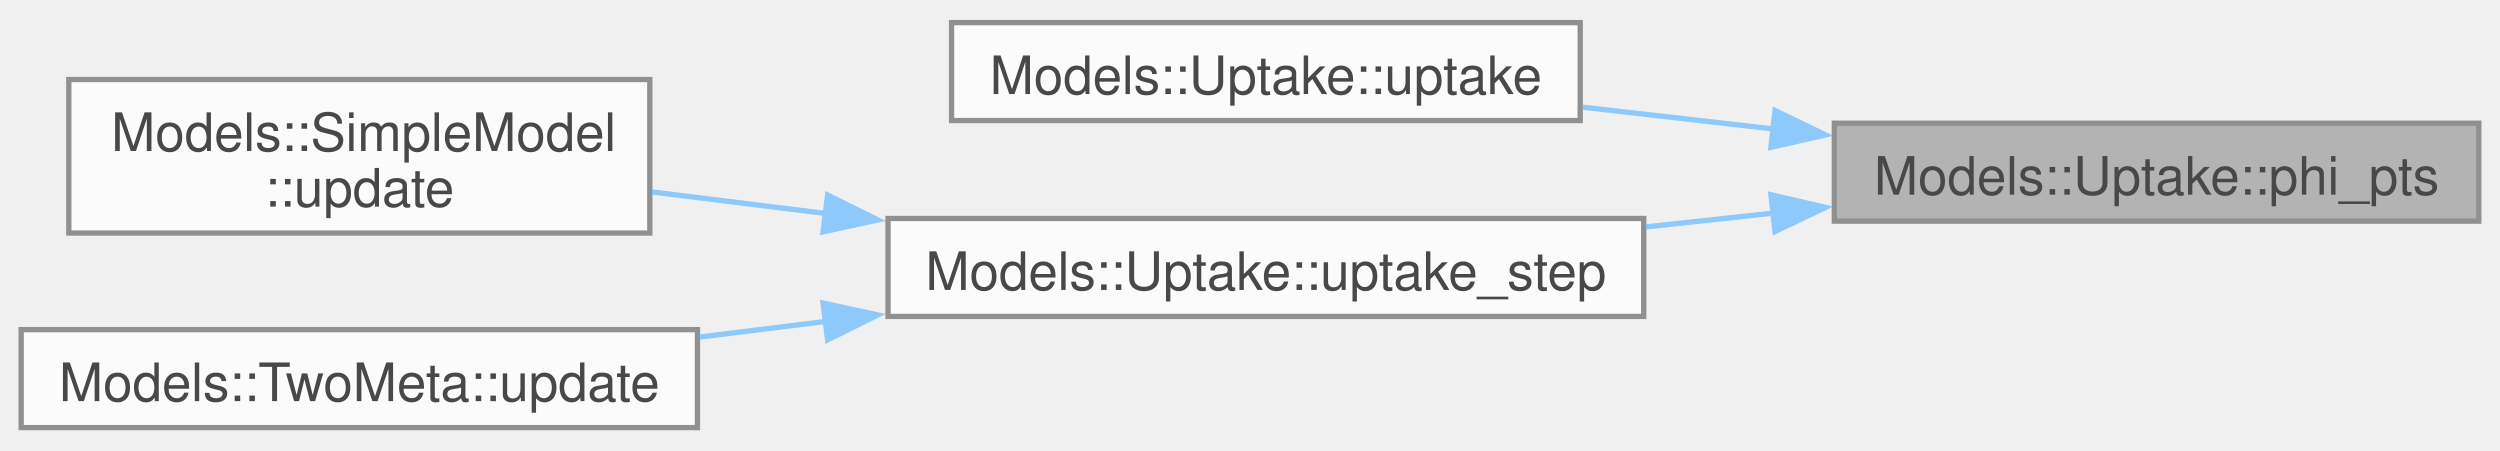
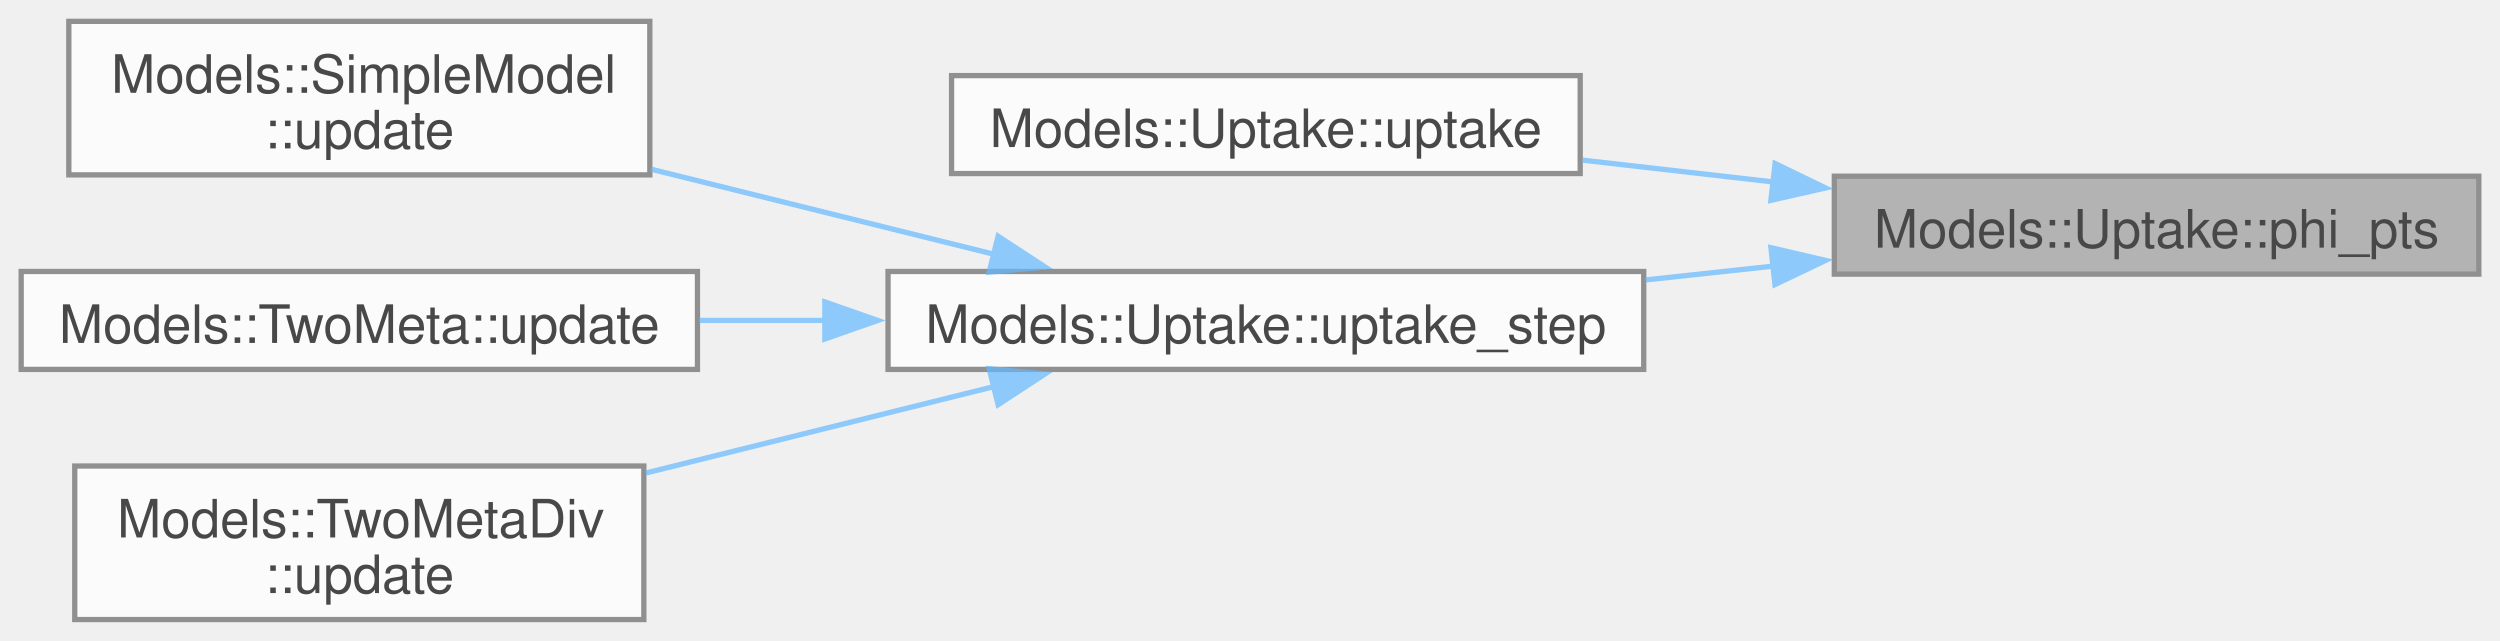
- <svg xmlns="http://www.w3.org/2000/svg" xmlns:xlink="http://www.w3.org/1999/xlink" width="472pt" height="85pt" viewBox="0.00 0.00 472.25 84.50">
+ <svg xmlns="http://www.w3.org/2000/svg" xmlns:xlink="http://www.w3.org/1999/xlink" width="472pt" height="121pt" viewBox="0.00 0.00 472.25 121.00">
  <svg id="main" version="1.1" xml:space="preserve">
    <style type="text/css">
.node, .edge {opacity: 0.7;}
.node.selected, .edge.selected {opacity: 1;}
.edge:hover path { stroke: red; }
.edge:hover polygon { stroke: red; fill: red; }
</style>
    <svg id="graph" class="graph">
-       <g id="graph0" class="graph" transform="scale(1 1) rotate(0) translate(4 80.5)">
+       <g id="graph0" class="graph" transform="scale(1 1) rotate(0) translate(4 117)">
        <g id="Node000001" class="node">
          <g id="a_Node000001">
            <a xlink:title=" ">
-               <polygon fill="#999999" stroke="#666666" points="464.25,-57.5 342.5,-57.5 342.5,-39 464.25,-39 464.25,-57.5" />
-               <text text-anchor="middle" x="403.38" y="-44" font-family="Helvetica,sans-Serif" font-size="10.00">Models::Uptake::phi_pts</text>
+               <polygon fill="#999999" stroke="#666666" points="464.25,-83.75 342.5,-83.75 342.5,-65.25 464.25,-65.25 464.25,-83.75" />
+               <text text-anchor="middle" x="403.38" y="-70.25" font-family="Helvetica,sans-Serif" font-size="10.00">Models::Uptake::phi_pts</text>
            </a>
          </g>
        </g>
        <g id="Node000002" class="node">
          <g id="a_Node000002">
            <a xlink:href="structModels_1_1Uptake.html#a9e59d659bfd785fb8b4dc2ba14d4b123" target="_top" xlink:title=" ">
-               <polygon fill="white" stroke="#666666" points="294.5,-76.5 175.75,-76.5 175.75,-58 294.5,-58 294.5,-76.5" />
-               <text text-anchor="middle" x="235.12" y="-63" font-family="Helvetica,sans-Serif" font-size="10.00">Models::Uptake::uptake</text>
+               <polygon fill="white" stroke="#666666" points="294.5,-102.75 175.75,-102.75 175.75,-84.25 294.5,-84.25 294.5,-102.75" />
+               <text text-anchor="middle" x="235.12" y="-89.25" font-family="Helvetica,sans-Serif" font-size="10.00">Models::Uptake::uptake</text>
            </a>
          </g>
        </g>
        <g id="edge1_Node000001_Node000002" class="edge">
          <g id="a_edge1_Node000001_Node000002">
            <a xlink:title=" ">
-               <path fill="none" stroke="#63b8ff" d="M330.97,-56.41C318.95,-57.78 306.6,-59.2 294.94,-60.53" />
-               <polygon fill="#63b8ff" stroke="#63b8ff" points="331.31,-59.89 340.85,-55.28 330.52,-52.94 331.31,-59.89" />
+               <path fill="none" stroke="#63b8ff" d="M330.97,-82.66C318.95,-84.03 306.6,-85.45 294.94,-86.78" />
+               <polygon fill="#63b8ff" stroke="#63b8ff" points="331.31,-86.14 340.85,-81.53 330.52,-79.19 331.31,-86.14" />
            </a>
          </g>
        </g>
        <g id="Node000003" class="node">
          <g id="a_Node000003">
            <a xlink:href="structModels_1_1Uptake.html#a511b5a27e41b542b8f2d4f0b409c133e" target="_top" xlink:title=" ">
-               <polygon fill="white" stroke="#666666" points="306.5,-39.5 163.75,-39.5 163.75,-21 306.5,-21 306.5,-39.5" />
-               <text text-anchor="middle" x="235.12" y="-26" font-family="Helvetica,sans-Serif" font-size="10.00">Models::Uptake::uptake_step</text>
+               <polygon fill="white" stroke="#666666" points="306.5,-65.75 163.75,-65.75 163.75,-47.25 306.5,-47.25 306.5,-65.75" />
+               <text text-anchor="middle" x="235.12" y="-52.25" font-family="Helvetica,sans-Serif" font-size="10.00">Models::Uptake::uptake_step</text>
            </a>
          </g>
        </g>
        <g id="edge2_Node000001_Node000003" class="edge">
          <g id="a_edge2_Node000001_Node000003">
            <a xlink:title=" ">
-               <path fill="none" stroke="#63b8ff" d="M331.11,-40.53C323.06,-39.66 314.85,-38.77 306.81,-37.9" />
-               <polygon fill="#63b8ff" stroke="#63b8ff" points="330.53,-43.99 340.85,-41.59 331.29,-37.03 330.53,-43.99" />
+               <path fill="none" stroke="#63b8ff" d="M331.11,-66.78C323.06,-65.91 314.85,-65.02 306.81,-64.15" />
+               <polygon fill="#63b8ff" stroke="#63b8ff" points="330.53,-70.24 340.85,-67.84 331.29,-63.28 330.53,-70.24" />
            </a>
          </g>
        </g>
        <g id="Node000004" class="node">
          <g id="a_Node000004">
            <a xlink:href="structModels_1_1SimpleModel.html#af7aeaedcc2c7fa2ecc72e1de31067c15" target="_top" xlink:title=" ">
-               <polygon fill="white" stroke="#666666" points="118.75,-65.75 9,-65.75 9,-36.75 118.75,-36.75 118.75,-65.75" />
-               <text text-anchor="start" x="17" y="-52.25" font-family="Helvetica,sans-Serif" font-size="10.00">Models::SimpleModel</text>
-               <text text-anchor="middle" x="63.88" y="-41.75" font-family="Helvetica,sans-Serif" font-size="10.00">::update</text>
+               <polygon fill="white" stroke="#666666" points="118.75,-113 9,-113 9,-84 118.75,-84 118.75,-113" />
+               <text text-anchor="start" x="17" y="-99.5" font-family="Helvetica,sans-Serif" font-size="10.00">Models::SimpleModel</text>
+               <text text-anchor="middle" x="63.88" y="-89" font-family="Helvetica,sans-Serif" font-size="10.00">::update</text>
            </a>
          </g>
        </g>
        <g id="edge3_Node000003_Node000004" class="edge">
          <g id="a_edge3_Node000003_Node000004">
            <a xlink:title=" ">
-               <path fill="none" stroke="#63b8ff" d="M152.18,-40.42C140.97,-41.81 129.71,-43.21 119.17,-44.51" />
-               <polygon fill="#63b8ff" stroke="#63b8ff" points="152.33,-43.93 161.83,-39.22 151.47,-36.98 152.33,-43.93" />
+               <path fill="none" stroke="#63b8ff" d="M183.89,-68.97C163.45,-74.04 139.79,-79.91 118.98,-85.07" />
+               <polygon fill="#63b8ff" stroke="#63b8ff" points="184.54,-72.41 193.4,-66.61 182.85,-65.62 184.54,-72.41" />
            </a>
          </g>
        </g>
        <g id="Node000005" class="node">
          <g id="a_Node000005">
            <a xlink:href="structModels_1_1TwoMeta.html#ada93cefb060e3e11a33d6860c1097e90" target="_top" xlink:title=" ">
-               <polygon fill="white" stroke="#666666" points="127.75,-18.5 0,-18.5 0,0 127.75,0 127.75,-18.5" />
-               <text text-anchor="middle" x="63.88" y="-5" font-family="Helvetica,sans-Serif" font-size="10.00">Models::TwoMeta::update</text>
+               <polygon fill="white" stroke="#666666" points="127.75,-65.75 0,-65.75 0,-47.25 127.75,-47.25 127.75,-65.75" />
+               <text text-anchor="middle" x="63.88" y="-52.25" font-family="Helvetica,sans-Serif" font-size="10.00">Models::TwoMeta::update</text>
            </a>
          </g>
        </g>
        <g id="edge4_Node000003_Node000005" class="edge">
          <g id="a_edge4_Node000003_Node000005">
            <a xlink:title=" ">
-               <path fill="none" stroke="#63b8ff" d="M152.02,-20.06C143.98,-19.07 135.92,-18.06 128.11,-17.1" />
-               <polygon fill="#63b8ff" stroke="#63b8ff" points="151.47,-23.52 161.83,-21.28 152.33,-16.57 151.47,-23.52" />
+               <path fill="none" stroke="#63b8ff" d="M152.02,-56.5C143.98,-56.5 135.92,-56.5 128.11,-56.5" />
+               <polygon fill="#63b8ff" stroke="#63b8ff" points="151.81,-60 161.81,-56.5 151.81,-53 151.81,-60" />
+             </a>
+           </g>
+         </g>
+         <g id="Node000006" class="node">
+           <g id="a_Node000006">
+             <a xlink:href="structModels_1_1TwoMetaDiv.html#a33078ae1db5734a5ae31db7fe640fcce" target="_top" xlink:title=" ">
+               <polygon fill="white" stroke="#666666" points="117.62,-29 10.12,-29 10.12,0 117.62,0 117.62,-29" />
+               <text text-anchor="start" x="18.12" y="-15.5" font-family="Helvetica,sans-Serif" font-size="10.00">Models::TwoMetaDiv</text>
+               <text text-anchor="middle" x="63.88" y="-5" font-family="Helvetica,sans-Serif" font-size="10.00">::update</text>
+             </a>
+           </g>
+         </g>
+         <g id="edge5_Node000003_Node000006" class="edge">
+           <g id="a_edge5_Node000003_Node000006">
+             <a xlink:title=" ">
+               <path fill="none" stroke="#63b8ff" d="M183.74,-44C163.02,-38.86 139.01,-32.9 118.02,-27.69" />
+               <polygon fill="#63b8ff" stroke="#63b8ff" points="182.85,-47.38 193.4,-46.39 184.54,-40.59 182.85,-47.38" />
            </a>
          </g>
        </g>
      </g>
    </svg>
  </svg>
  <style type="text/css">

[data-mouse-over-selected='false'] { opacity: 0.7; }
[data-mouse-over-selected='true']  { opacity: 1.0; }

</style>
</svg>
